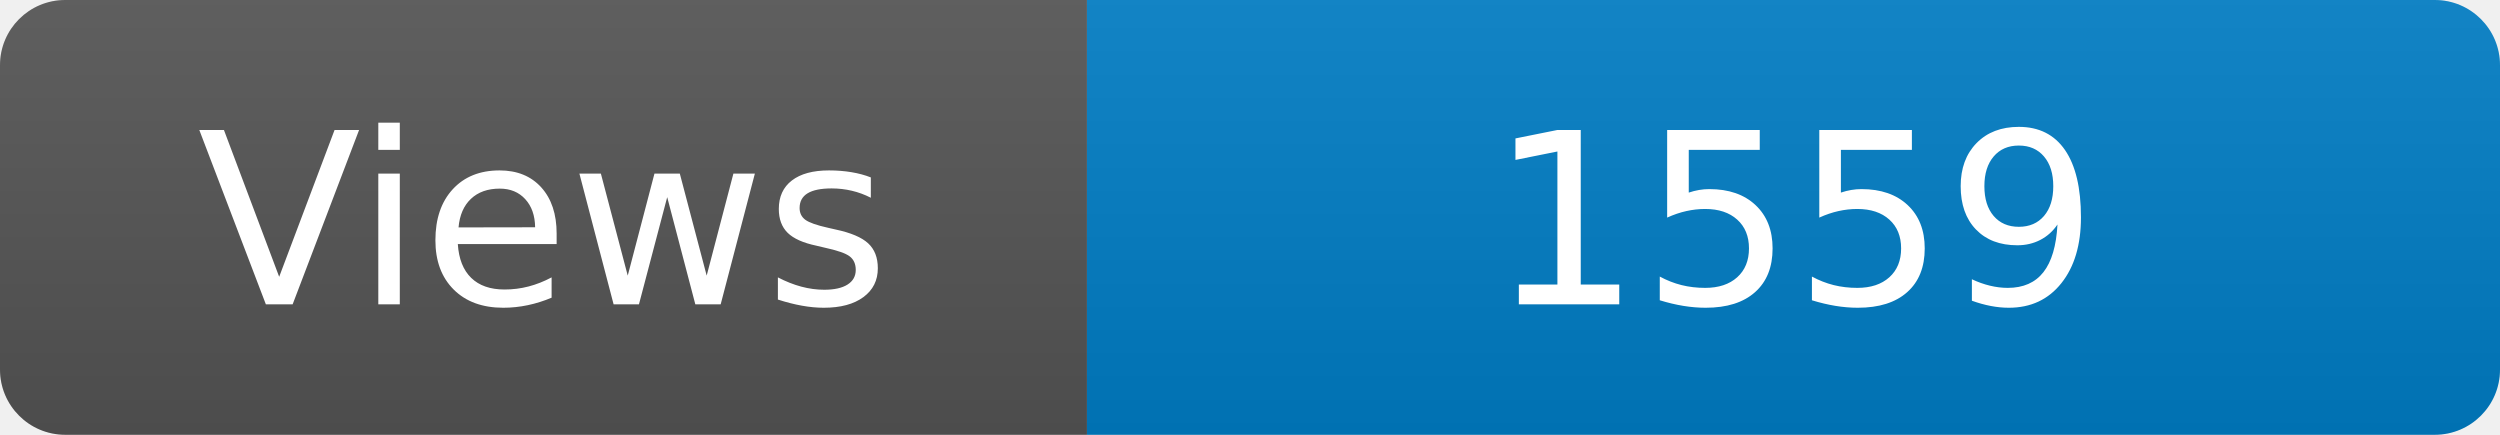
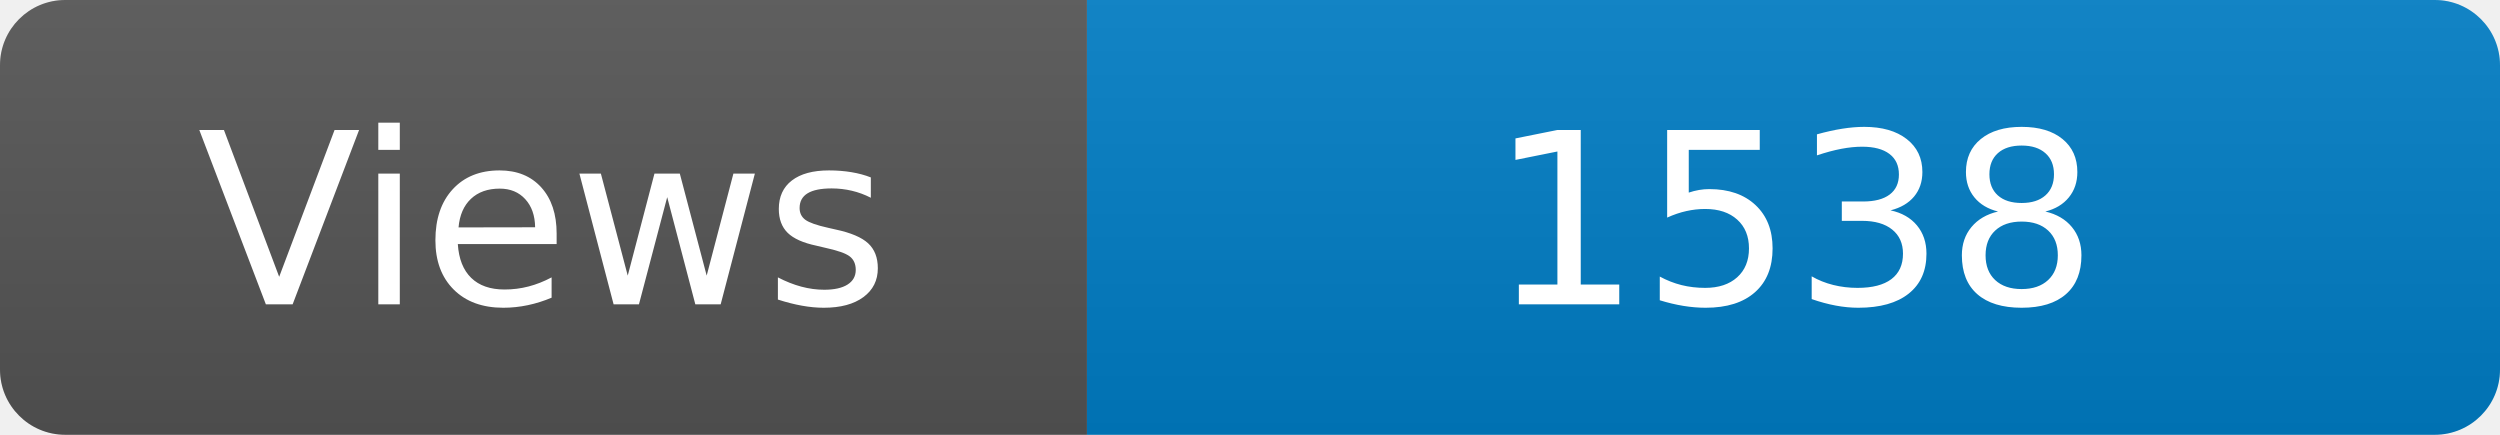
<svg xmlns="http://www.w3.org/2000/svg" width="115" height="20" role="img" aria-label="Maintained?: yes">
  <linearGradient id="s" x2="0" y2="100%">
    <stop offset="0" stop-color="#bbb" stop-opacity=".1" />
    <stop offset="1" stop-opacity=".1" />
  </linearGradient>
  <clipPath id="r">
    <rect width="115" height="20" rx="3" fill="#fff" />
  </clipPath>
  <g clip-path="url(#r)">
    <rect width="50" height="20" fill="#555" />
    <rect x="50" width="160" height="20" fill="#007ec6" />
    <rect width="115" height="20" fill="url(#s)" />
  </g>
  <g fill="#fff" text-anchor="middle" font-family="Verdana,Geneva,DejaVu Sans,sans-serif" font-size="110">
    <text x="250" y="140" transform="scale(.1)" fill="#fff">Views</text>
-     <text x="825" y="140" transform="scale(.1)" fill="#fff">1559</text>
+     <text x="825" y="140" transform="scale(.1)" fill="#fff">1538</text>
  </g>
</svg>
